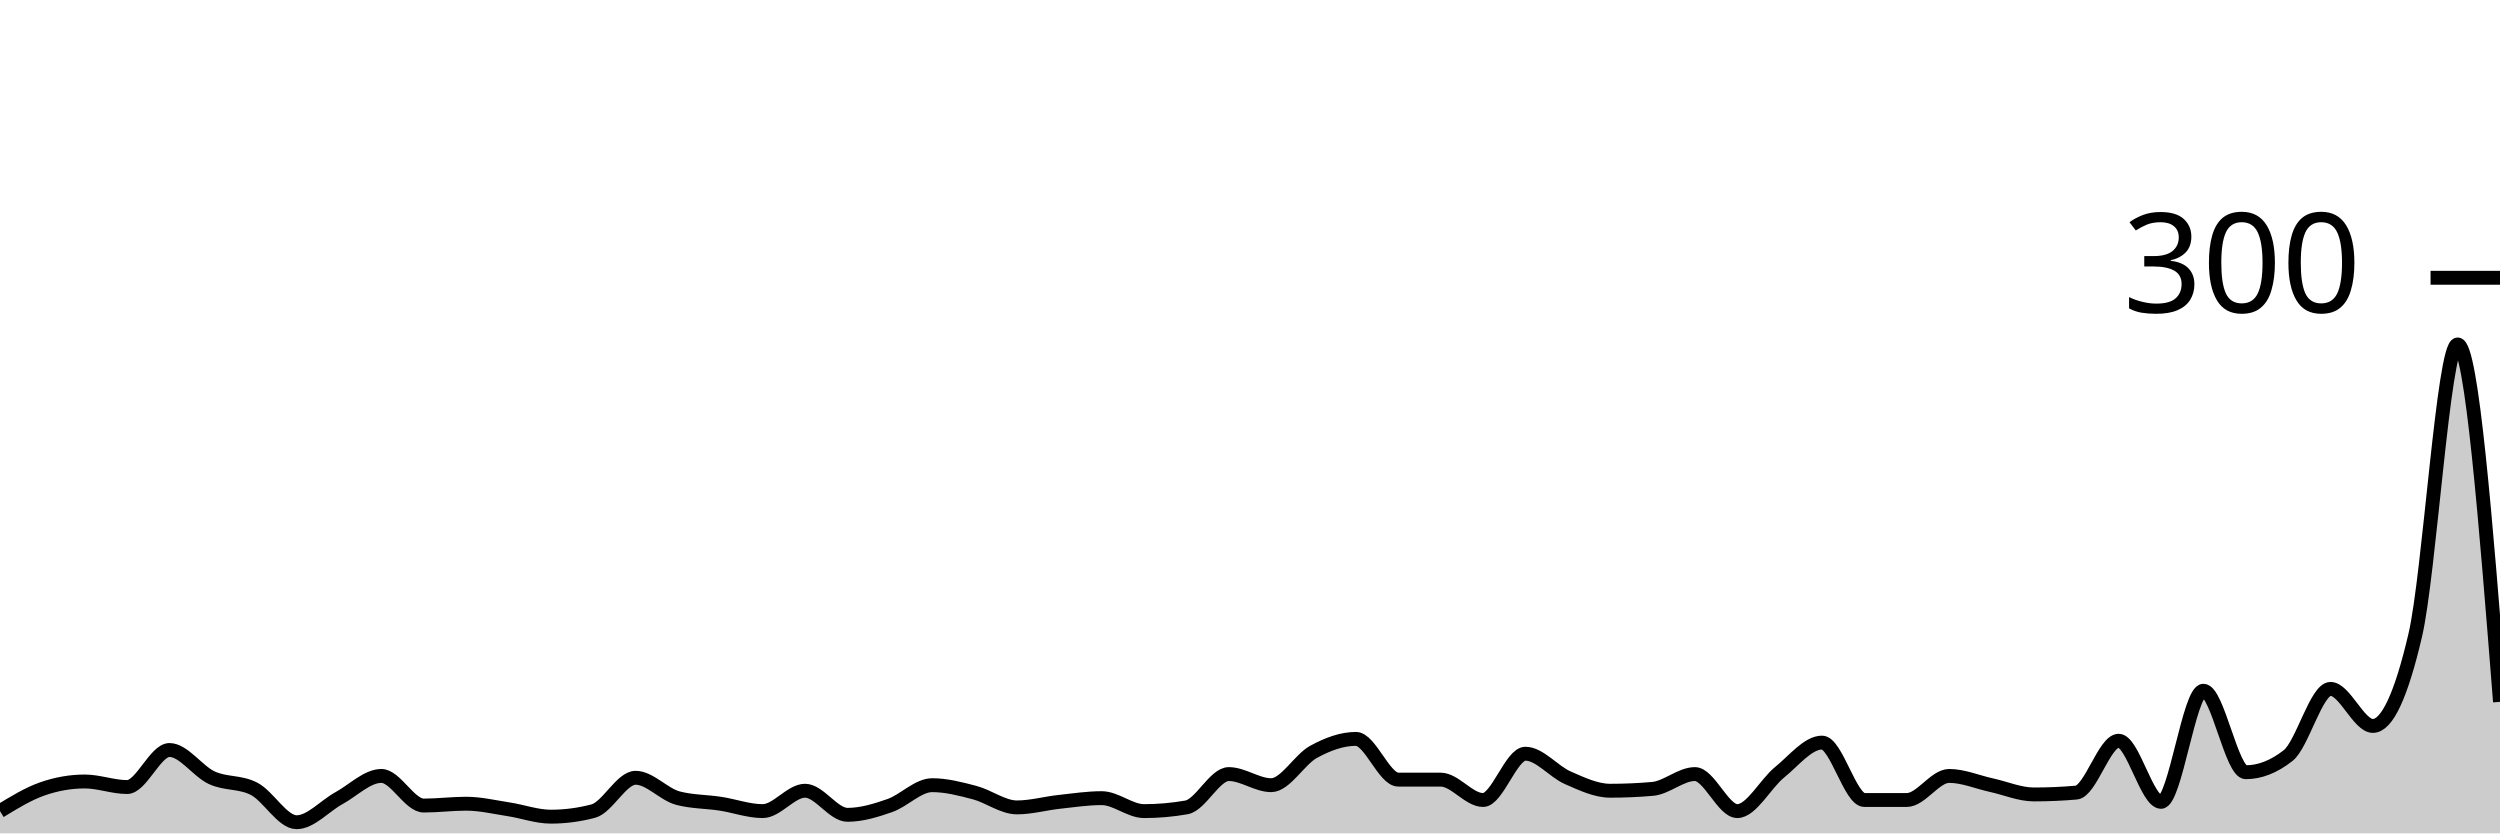
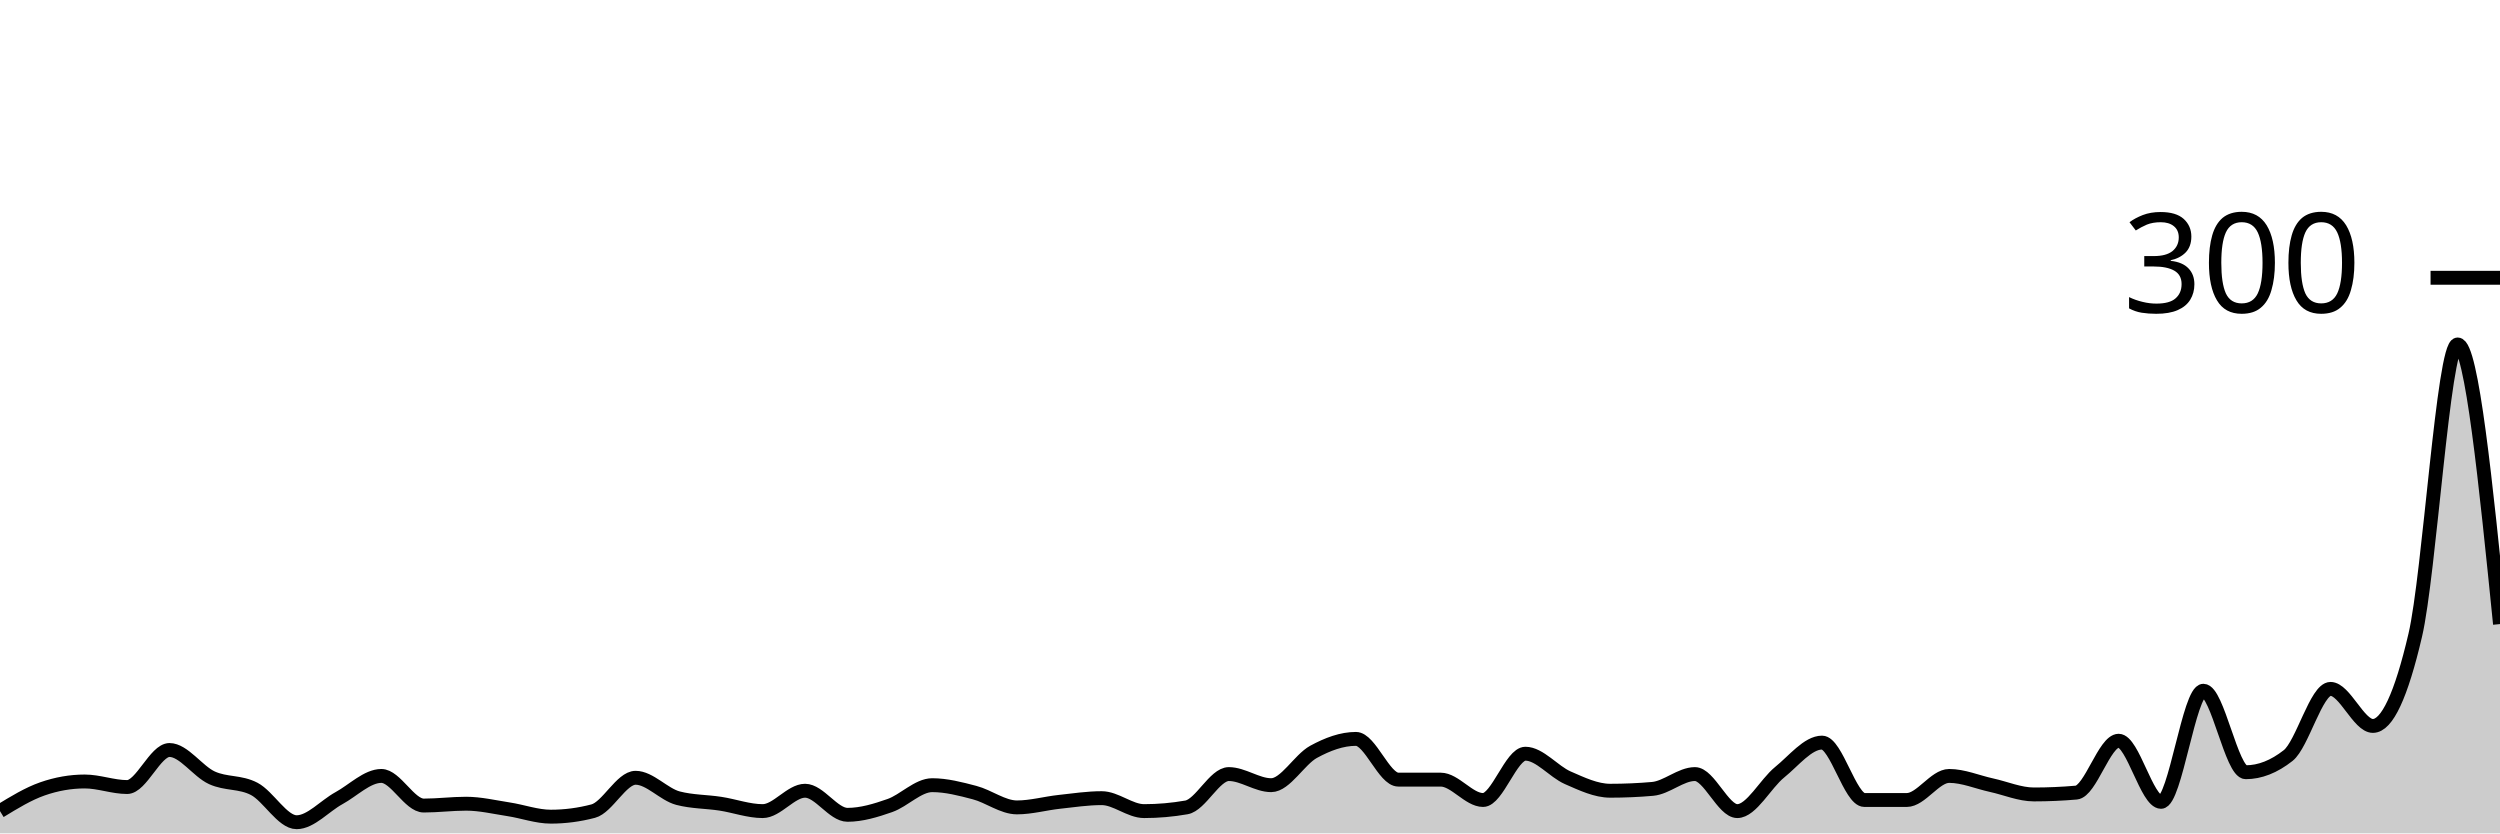
<svg xmlns="http://www.w3.org/2000/svg" viewBox="0 0 180 60">
  <g transform="translate(0,20)">
-     <path class="area" fill="rgba(0, 0, 0, 0.2)" d="M0,38.4C1.017,37.778,2.034,37.156,3.051,36.8C4.068,36.444,5.085,36.267,6.102,36.267C7.119,36.267,8.136,36.667,9.153,36.667C10.169,36.667,11.186,34,12.203,34C13.22,34,14.237,35.533,15.254,36C16.271,36.467,17.288,36.267,18.305,36.8C19.322,37.333,20.339,39.2,21.356,39.2C22.373,39.2,23.39,38.022,24.407,37.467C25.424,36.911,26.441,35.867,27.458,35.867C28.475,35.867,29.492,38,30.508,38C31.525,38,32.542,37.867,33.559,37.867C34.576,37.867,35.593,38.111,36.61,38.267C37.627,38.422,38.644,38.8,39.661,38.8C40.678,38.8,41.695,38.667,42.712,38.4C43.729,38.133,44.746,36,45.763,36C46.78,36,47.797,37.2,48.814,37.467C49.831,37.733,50.847,37.711,51.864,37.867C52.881,38.022,53.898,38.4,54.915,38.4C55.932,38.4,56.949,36.933,57.966,36.933C58.983,36.933,60,38.667,61.017,38.667C62.034,38.667,63.051,38.356,64.068,38C65.085,37.644,66.102,36.533,67.119,36.533C68.136,36.533,69.153,36.8,70.169,37.067C71.186,37.333,72.203,38.133,73.22,38.133C74.237,38.133,75.254,37.844,76.271,37.733C77.288,37.622,78.305,37.467,79.322,37.467C80.339,37.467,81.356,38.4,82.373,38.4C83.39,38.4,84.407,38.311,85.424,38.133C86.441,37.956,87.458,35.733,88.475,35.733C89.492,35.733,90.508,36.533,91.525,36.533C92.542,36.533,93.559,34.689,94.576,34.133C95.593,33.578,96.61,33.2,97.627,33.2C98.644,33.2,99.661,36.133,100.678,36.133C101.695,36.133,102.712,36.133,103.729,36.133C104.746,36.133,105.763,37.6,106.78,37.6C107.797,37.6,108.814,34.267,109.831,34.267C110.847,34.267,111.864,35.556,112.881,36C113.898,36.444,114.915,36.933,115.932,36.933C116.949,36.933,117.966,36.889,118.983,36.8C120,36.711,121.017,35.733,122.034,35.733C123.051,35.733,124.068,38.4,125.085,38.4C126.102,38.4,127.119,36.422,128.136,35.6C129.153,34.778,130.169,33.467,131.186,33.467C132.203,33.467,133.22,37.6,134.237,37.6C135.254,37.6,136.271,37.6,137.288,37.6C138.305,37.6,139.322,35.867,140.339,35.867C141.356,35.867,142.373,36.311,143.39,36.533C144.407,36.756,145.424,37.2,146.441,37.2C147.458,37.2,148.475,37.156,149.492,37.067C150.508,36.978,151.525,33.333,152.542,33.333C153.559,33.333,154.576,37.733,155.593,37.733C156.61,37.733,157.627,29.733,158.644,29.733C159.661,29.733,160.678,35.6,161.695,35.6C162.712,35.6,163.729,35.2,164.746,34.4C165.763,33.6,166.78,29.6,167.797,29.6C168.814,29.6,169.831,32.267,170.847,32.267C171.864,32.267,172.881,30.089,173.898,25.733C174.915,21.378,175.932,4.8,176.949,4.8C177.966,4.8,178.983,17.667,180,30.533L180,40C178.983,40,177.966,40,176.949,40C175.932,40,174.915,40,173.898,40C172.881,40,171.864,40,170.847,40C169.831,40,168.814,40,167.797,40C166.78,40,165.763,40,164.746,40C163.729,40,162.712,40,161.695,40C160.678,40,159.661,40,158.644,40C157.627,40,156.61,40,155.593,40C154.576,40,153.559,40,152.542,40C151.525,40,150.508,40,149.492,40C148.475,40,147.458,40,146.441,40C145.424,40,144.407,40,143.39,40C142.373,40,141.356,40,140.339,40C139.322,40,138.305,40,137.288,40C136.271,40,135.254,40,134.237,40C133.22,40,132.203,40,131.186,40C130.169,40,129.153,40,128.136,40C127.119,40,126.102,40,125.085,40C124.068,40,123.051,40,122.034,40C121.017,40,120,40,118.983,40C117.966,40,116.949,40,115.932,40C114.915,40,113.898,40,112.881,40C111.864,40,110.847,40,109.831,40C108.814,40,107.797,40,106.78,40C105.763,40,104.746,40,103.729,40C102.712,40,101.695,40,100.678,40C99.661,40,98.644,40,97.627,40C96.61,40,95.593,40,94.576,40C93.559,40,92.542,40,91.525,40C90.508,40,89.492,40,88.475,40C87.458,40,86.441,40,85.424,40C84.407,40,83.39,40,82.373,40C81.356,40,80.339,40,79.322,40C78.305,40,77.288,40,76.271,40C75.254,40,74.237,40,73.22,40C72.203,40,71.186,40,70.169,40C69.153,40,68.136,40,67.119,40C66.102,40,65.085,40,64.068,40C63.051,40,62.034,40,61.017,40C60,40,58.983,40,57.966,40C56.949,40,55.932,40,54.915,40C53.898,40,52.881,40,51.864,40C50.847,40,49.831,40,48.814,40C47.797,40,46.78,40,45.763,40C44.746,40,43.729,40,42.712,40C41.695,40,40.678,40,39.661,40C38.644,40,37.627,40,36.61,40C35.593,40,34.576,40,33.559,40C32.542,40,31.525,40,30.508,40C29.492,40,28.475,40,27.458,40C26.441,40,25.424,40,24.407,40C23.39,40,22.373,40,21.356,40C20.339,40,19.322,40,18.305,40C17.288,40,16.271,40,15.254,40C14.237,40,13.22,40,12.203,40C11.186,40,10.169,40,9.153,40C8.136,40,7.119,40,6.102,40C5.085,40,4.068,40,3.051,40C2.034,40,1.017,40,0,40Z" />
-     <path class="line" stroke="black" fill="none" d="M0,38.4C1.017,37.778,2.034,37.156,3.051,36.8C4.068,36.444,5.085,36.267,6.102,36.267C7.119,36.267,8.136,36.667,9.153,36.667C10.169,36.667,11.186,34,12.203,34C13.22,34,14.237,35.533,15.254,36C16.271,36.467,17.288,36.267,18.305,36.8C19.322,37.333,20.339,39.2,21.356,39.2C22.373,39.2,23.39,38.022,24.407,37.467C25.424,36.911,26.441,35.867,27.458,35.867C28.475,35.867,29.492,38,30.508,38C31.525,38,32.542,37.867,33.559,37.867C34.576,37.867,35.593,38.111,36.61,38.267C37.627,38.422,38.644,38.8,39.661,38.8C40.678,38.8,41.695,38.667,42.712,38.4C43.729,38.133,44.746,36,45.763,36C46.78,36,47.797,37.2,48.814,37.467C49.831,37.733,50.847,37.711,51.864,37.867C52.881,38.022,53.898,38.4,54.915,38.4C55.932,38.4,56.949,36.933,57.966,36.933C58.983,36.933,60,38.667,61.017,38.667C62.034,38.667,63.051,38.356,64.068,38C65.085,37.644,66.102,36.533,67.119,36.533C68.136,36.533,69.153,36.8,70.169,37.067C71.186,37.333,72.203,38.133,73.22,38.133C74.237,38.133,75.254,37.844,76.271,37.733C77.288,37.622,78.305,37.467,79.322,37.467C80.339,37.467,81.356,38.4,82.373,38.4C83.39,38.4,84.407,38.311,85.424,38.133C86.441,37.956,87.458,35.733,88.475,35.733C89.492,35.733,90.508,36.533,91.525,36.533C92.542,36.533,93.559,34.689,94.576,34.133C95.593,33.578,96.61,33.2,97.627,33.2C98.644,33.2,99.661,36.133,100.678,36.133C101.695,36.133,102.712,36.133,103.729,36.133C104.746,36.133,105.763,37.6,106.78,37.6C107.797,37.6,108.814,34.267,109.831,34.267C110.847,34.267,111.864,35.556,112.881,36C113.898,36.444,114.915,36.933,115.932,36.933C116.949,36.933,117.966,36.889,118.983,36.8C120,36.711,121.017,35.733,122.034,35.733C123.051,35.733,124.068,38.4,125.085,38.4C126.102,38.4,127.119,36.422,128.136,35.6C129.153,34.778,130.169,33.467,131.186,33.467C132.203,33.467,133.22,37.6,134.237,37.6C135.254,37.6,136.271,37.6,137.288,37.6C138.305,37.6,139.322,35.867,140.339,35.867C141.356,35.867,142.373,36.311,143.39,36.533C144.407,36.756,145.424,37.2,146.441,37.2C147.458,37.2,148.475,37.156,149.492,37.067C150.508,36.978,151.525,33.333,152.542,33.333C153.559,33.333,154.576,37.733,155.593,37.733C156.61,37.733,157.627,29.733,158.644,29.733C159.661,29.733,160.678,35.6,161.695,35.6C162.712,35.6,163.729,35.2,164.746,34.4C165.763,33.6,166.78,29.6,167.797,29.6C168.814,29.6,169.831,32.267,170.847,32.267C171.864,32.267,172.881,30.089,173.898,25.733C174.915,21.378,175.932,4.8,176.949,4.8C177.966,4.8,178.983,17.667,180,30.533" />
+     <path class="area" fill="rgba(0, 0, 0, 0.2)" d="M0,38.4C1.017,37.778,2.034,37.156,3.051,36.8C4.068,36.444,5.085,36.267,6.102,36.267C7.119,36.267,8.136,36.667,9.153,36.667C10.169,36.667,11.186,34,12.203,34C13.22,34,14.237,35.533,15.254,36C16.271,36.467,17.288,36.267,18.305,36.8C19.322,37.333,20.339,39.2,21.356,39.2C22.373,39.2,23.39,38.022,24.407,37.467C25.424,36.911,26.441,35.867,27.458,35.867C28.475,35.867,29.492,38,30.508,38C31.525,38,32.542,37.867,33.559,37.867C34.576,37.867,35.593,38.111,36.61,38.267C37.627,38.422,38.644,38.8,39.661,38.8C40.678,38.8,41.695,38.667,42.712,38.4C43.729,38.133,44.746,36,45.763,36C46.78,36,47.797,37.2,48.814,37.467C49.831,37.733,50.847,37.711,51.864,37.867C52.881,38.022,53.898,38.4,54.915,38.4C55.932,38.4,56.949,36.933,57.966,36.933C58.983,36.933,60,38.667,61.017,38.667C62.034,38.667,63.051,38.356,64.068,38C65.085,37.644,66.102,36.533,67.119,36.533C68.136,36.533,69.153,36.8,70.169,37.067C71.186,37.333,72.203,38.133,73.22,38.133C74.237,38.133,75.254,37.844,76.271,37.733C77.288,37.622,78.305,37.467,79.322,37.467C80.339,37.467,81.356,38.4,82.373,38.4C83.39,38.4,84.407,38.311,85.424,38.133C86.441,37.956,87.458,35.733,88.475,35.733C89.492,35.733,90.508,36.533,91.525,36.533C92.542,36.533,93.559,34.689,94.576,34.133C95.593,33.578,96.61,33.2,97.627,33.2C98.644,33.2,99.661,36.133,100.678,36.133C101.695,36.133,102.712,36.133,103.729,36.133C104.746,36.133,105.763,37.6,106.78,37.6C107.797,37.6,108.814,34.267,109.831,34.267C110.847,34.267,111.864,35.556,112.881,36C113.898,36.444,114.915,36.933,115.932,36.933C116.949,36.933,117.966,36.889,118.983,36.8C120,36.711,121.017,35.733,122.034,35.733C123.051,35.733,124.068,38.4,125.085,38.4C126.102,38.4,127.119,36.422,128.136,35.6C129.153,34.778,130.169,33.467,131.186,33.467C132.203,33.467,133.22,37.6,134.237,37.6C135.254,37.6,136.271,37.6,137.288,37.6C138.305,37.6,139.322,35.867,140.339,35.867C141.356,35.867,142.373,36.311,143.39,36.533C144.407,36.756,145.424,37.2,146.441,37.2C147.458,37.2,148.475,37.156,149.492,37.067C150.508,36.978,151.525,33.333,152.542,33.333C153.559,33.333,154.576,37.733,155.593,37.733C156.61,37.733,157.627,29.733,158.644,29.733C159.661,29.733,160.678,35.6,161.695,35.6C162.712,35.6,163.729,35.2,164.746,34.4C165.763,33.6,166.78,29.6,167.797,29.6C168.814,29.6,169.831,32.267,170.847,32.267C171.864,32.267,172.881,30.089,173.898,25.733C174.915,21.378,175.932,4.8,176.949,4.8C177.966,4.8,178.983,14.867,180,24.933L180,40C178.983,40,177.966,40,176.949,40C175.932,40,174.915,40,173.898,40C172.881,40,171.864,40,170.847,40C169.831,40,168.814,40,167.797,40C166.78,40,165.763,40,164.746,40C163.729,40,162.712,40,161.695,40C160.678,40,159.661,40,158.644,40C157.627,40,156.61,40,155.593,40C154.576,40,153.559,40,152.542,40C151.525,40,150.508,40,149.492,40C148.475,40,147.458,40,146.441,40C145.424,40,144.407,40,143.39,40C142.373,40,141.356,40,140.339,40C139.322,40,138.305,40,137.288,40C136.271,40,135.254,40,134.237,40C133.22,40,132.203,40,131.186,40C130.169,40,129.153,40,128.136,40C127.119,40,126.102,40,125.085,40C124.068,40,123.051,40,122.034,40C121.017,40,120,40,118.983,40C117.966,40,116.949,40,115.932,40C114.915,40,113.898,40,112.881,40C111.864,40,110.847,40,109.831,40C108.814,40,107.797,40,106.78,40C105.763,40,104.746,40,103.729,40C102.712,40,101.695,40,100.678,40C99.661,40,98.644,40,97.627,40C96.61,40,95.593,40,94.576,40C93.559,40,92.542,40,91.525,40C90.508,40,89.492,40,88.475,40C87.458,40,86.441,40,85.424,40C84.407,40,83.39,40,82.373,40C81.356,40,80.339,40,79.322,40C78.305,40,77.288,40,76.271,40C75.254,40,74.237,40,73.22,40C72.203,40,71.186,40,70.169,40C69.153,40,68.136,40,67.119,40C66.102,40,65.085,40,64.068,40C63.051,40,62.034,40,61.017,40C60,40,58.983,40,57.966,40C56.949,40,55.932,40,54.915,40C53.898,40,52.881,40,51.864,40C50.847,40,49.831,40,48.814,40C47.797,40,46.78,40,45.763,40C44.746,40,43.729,40,42.712,40C41.695,40,40.678,40,39.661,40C38.644,40,37.627,40,36.61,40C35.593,40,34.576,40,33.559,40C32.542,40,31.525,40,30.508,40C29.492,40,28.475,40,27.458,40C26.441,40,25.424,40,24.407,40C23.39,40,22.373,40,21.356,40C20.339,40,19.322,40,18.305,40C17.288,40,16.271,40,15.254,40C14.237,40,13.22,40,12.203,40C11.186,40,10.169,40,9.153,40C8.136,40,7.119,40,6.102,40C5.085,40,4.068,40,3.051,40C2.034,40,1.017,40,0,40Z" />
+     <path class="line" stroke="black" fill="none" d="M0,38.4C1.017,37.778,2.034,37.156,3.051,36.8C4.068,36.444,5.085,36.267,6.102,36.267C7.119,36.267,8.136,36.667,9.153,36.667C10.169,36.667,11.186,34,12.203,34C13.22,34,14.237,35.533,15.254,36C16.271,36.467,17.288,36.267,18.305,36.8C19.322,37.333,20.339,39.2,21.356,39.2C22.373,39.2,23.39,38.022,24.407,37.467C25.424,36.911,26.441,35.867,27.458,35.867C28.475,35.867,29.492,38,30.508,38C31.525,38,32.542,37.867,33.559,37.867C34.576,37.867,35.593,38.111,36.61,38.267C37.627,38.422,38.644,38.8,39.661,38.8C40.678,38.8,41.695,38.667,42.712,38.4C43.729,38.133,44.746,36,45.763,36C46.78,36,47.797,37.2,48.814,37.467C49.831,37.733,50.847,37.711,51.864,37.867C52.881,38.022,53.898,38.4,54.915,38.4C55.932,38.4,56.949,36.933,57.966,36.933C58.983,36.933,60,38.667,61.017,38.667C62.034,38.667,63.051,38.356,64.068,38C65.085,37.644,66.102,36.533,67.119,36.533C68.136,36.533,69.153,36.8,70.169,37.067C71.186,37.333,72.203,38.133,73.22,38.133C74.237,38.133,75.254,37.844,76.271,37.733C77.288,37.622,78.305,37.467,79.322,37.467C80.339,37.467,81.356,38.4,82.373,38.4C83.39,38.4,84.407,38.311,85.424,38.133C86.441,37.956,87.458,35.733,88.475,35.733C89.492,35.733,90.508,36.533,91.525,36.533C92.542,36.533,93.559,34.689,94.576,34.133C95.593,33.578,96.61,33.2,97.627,33.2C98.644,33.2,99.661,36.133,100.678,36.133C101.695,36.133,102.712,36.133,103.729,36.133C104.746,36.133,105.763,37.6,106.78,37.6C107.797,37.6,108.814,34.267,109.831,34.267C110.847,34.267,111.864,35.556,112.881,36C113.898,36.444,114.915,36.933,115.932,36.933C116.949,36.933,117.966,36.889,118.983,36.8C120,36.711,121.017,35.733,122.034,35.733C123.051,35.733,124.068,38.4,125.085,38.4C126.102,38.4,127.119,36.422,128.136,35.6C129.153,34.778,130.169,33.467,131.186,33.467C132.203,33.467,133.22,37.6,134.237,37.6C135.254,37.6,136.271,37.6,137.288,37.6C138.305,37.6,139.322,35.867,140.339,35.867C141.356,35.867,142.373,36.311,143.39,36.533C144.407,36.756,145.424,37.2,146.441,37.2C147.458,37.2,148.475,37.156,149.492,37.067C150.508,36.978,151.525,33.333,152.542,33.333C153.559,33.333,154.576,37.733,155.593,37.733C156.61,37.733,157.627,29.733,158.644,29.733C159.661,29.733,160.678,35.6,161.695,35.6C162.712,35.6,163.729,35.2,164.746,34.4C165.763,33.6,166.78,29.6,167.797,29.6C168.814,29.6,169.831,32.267,170.847,32.267C171.864,32.267,172.881,30.089,173.898,25.733C174.915,21.378,175.932,4.8,176.949,4.8C177.966,4.8,178.983,14.867,180,24.933" />
    <path class="axis-ceiling" stroke-width="1" stroke="black" fill="none" d="M175,0L180,0" />
    <text class="axis-ceiling-label" font-family="sans-serif" text-anchor="end" font-size="10px" x="170" y="2.5">300</text>
  </g>
</svg>
